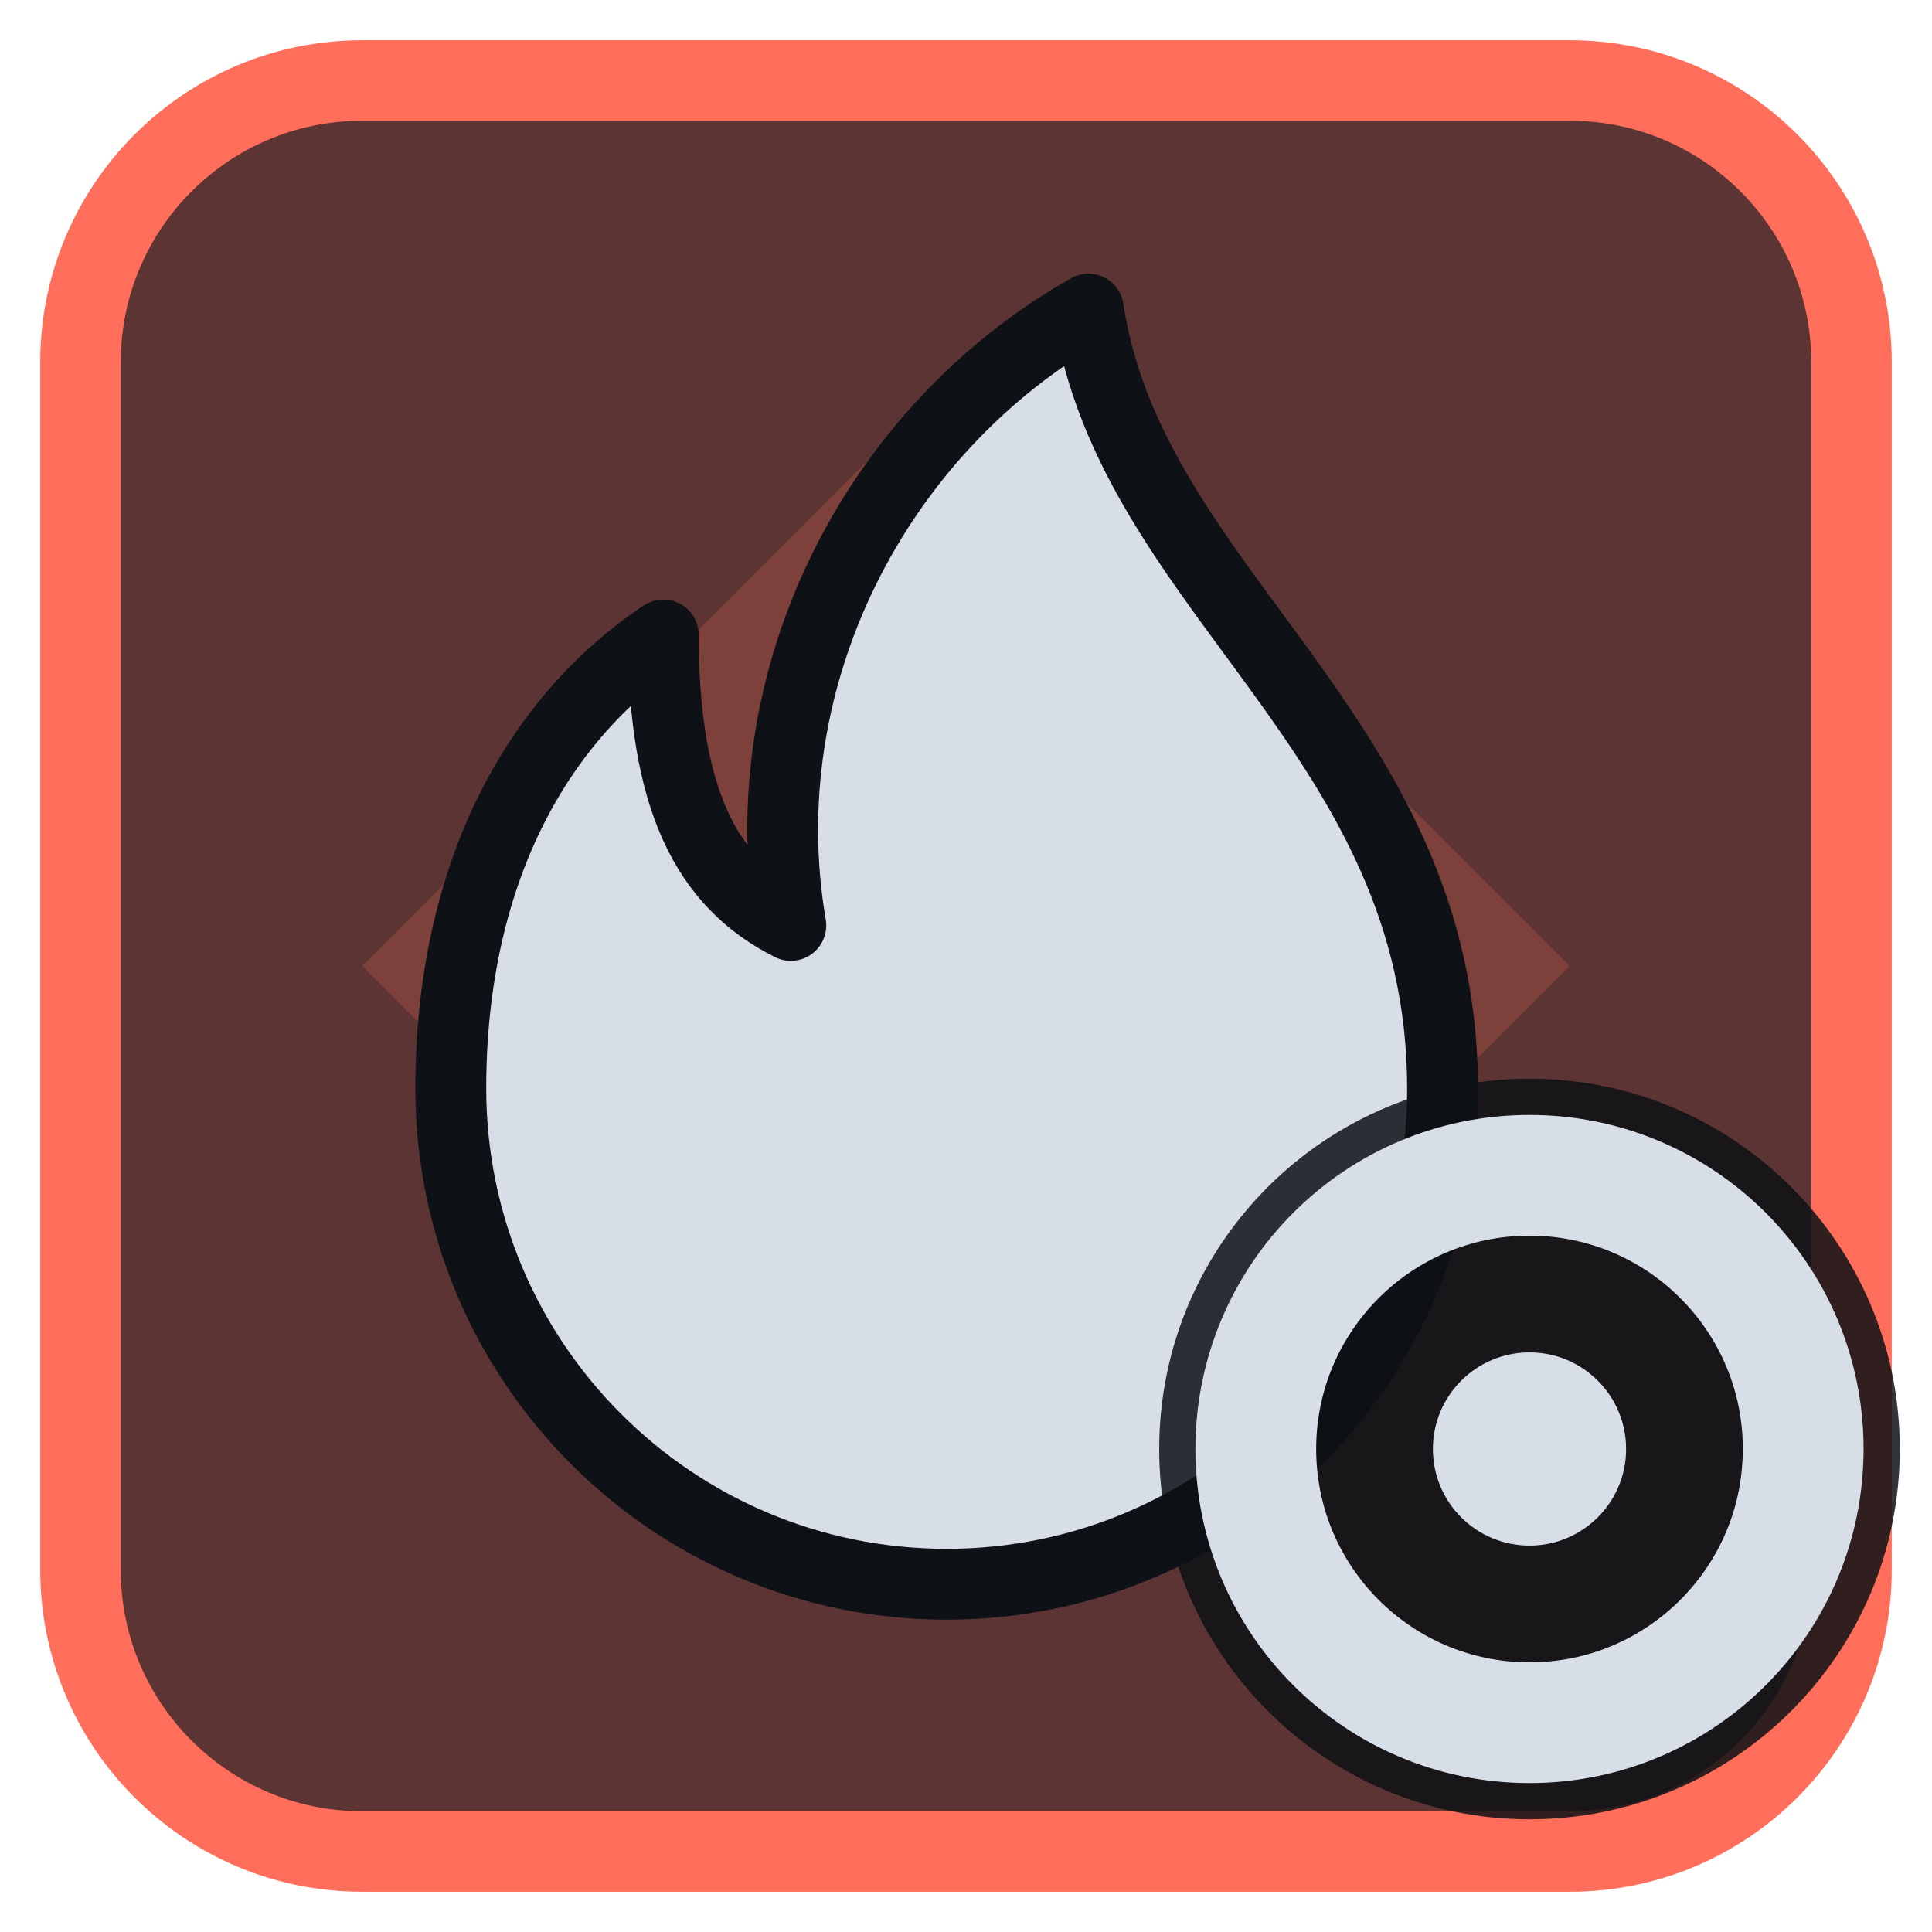
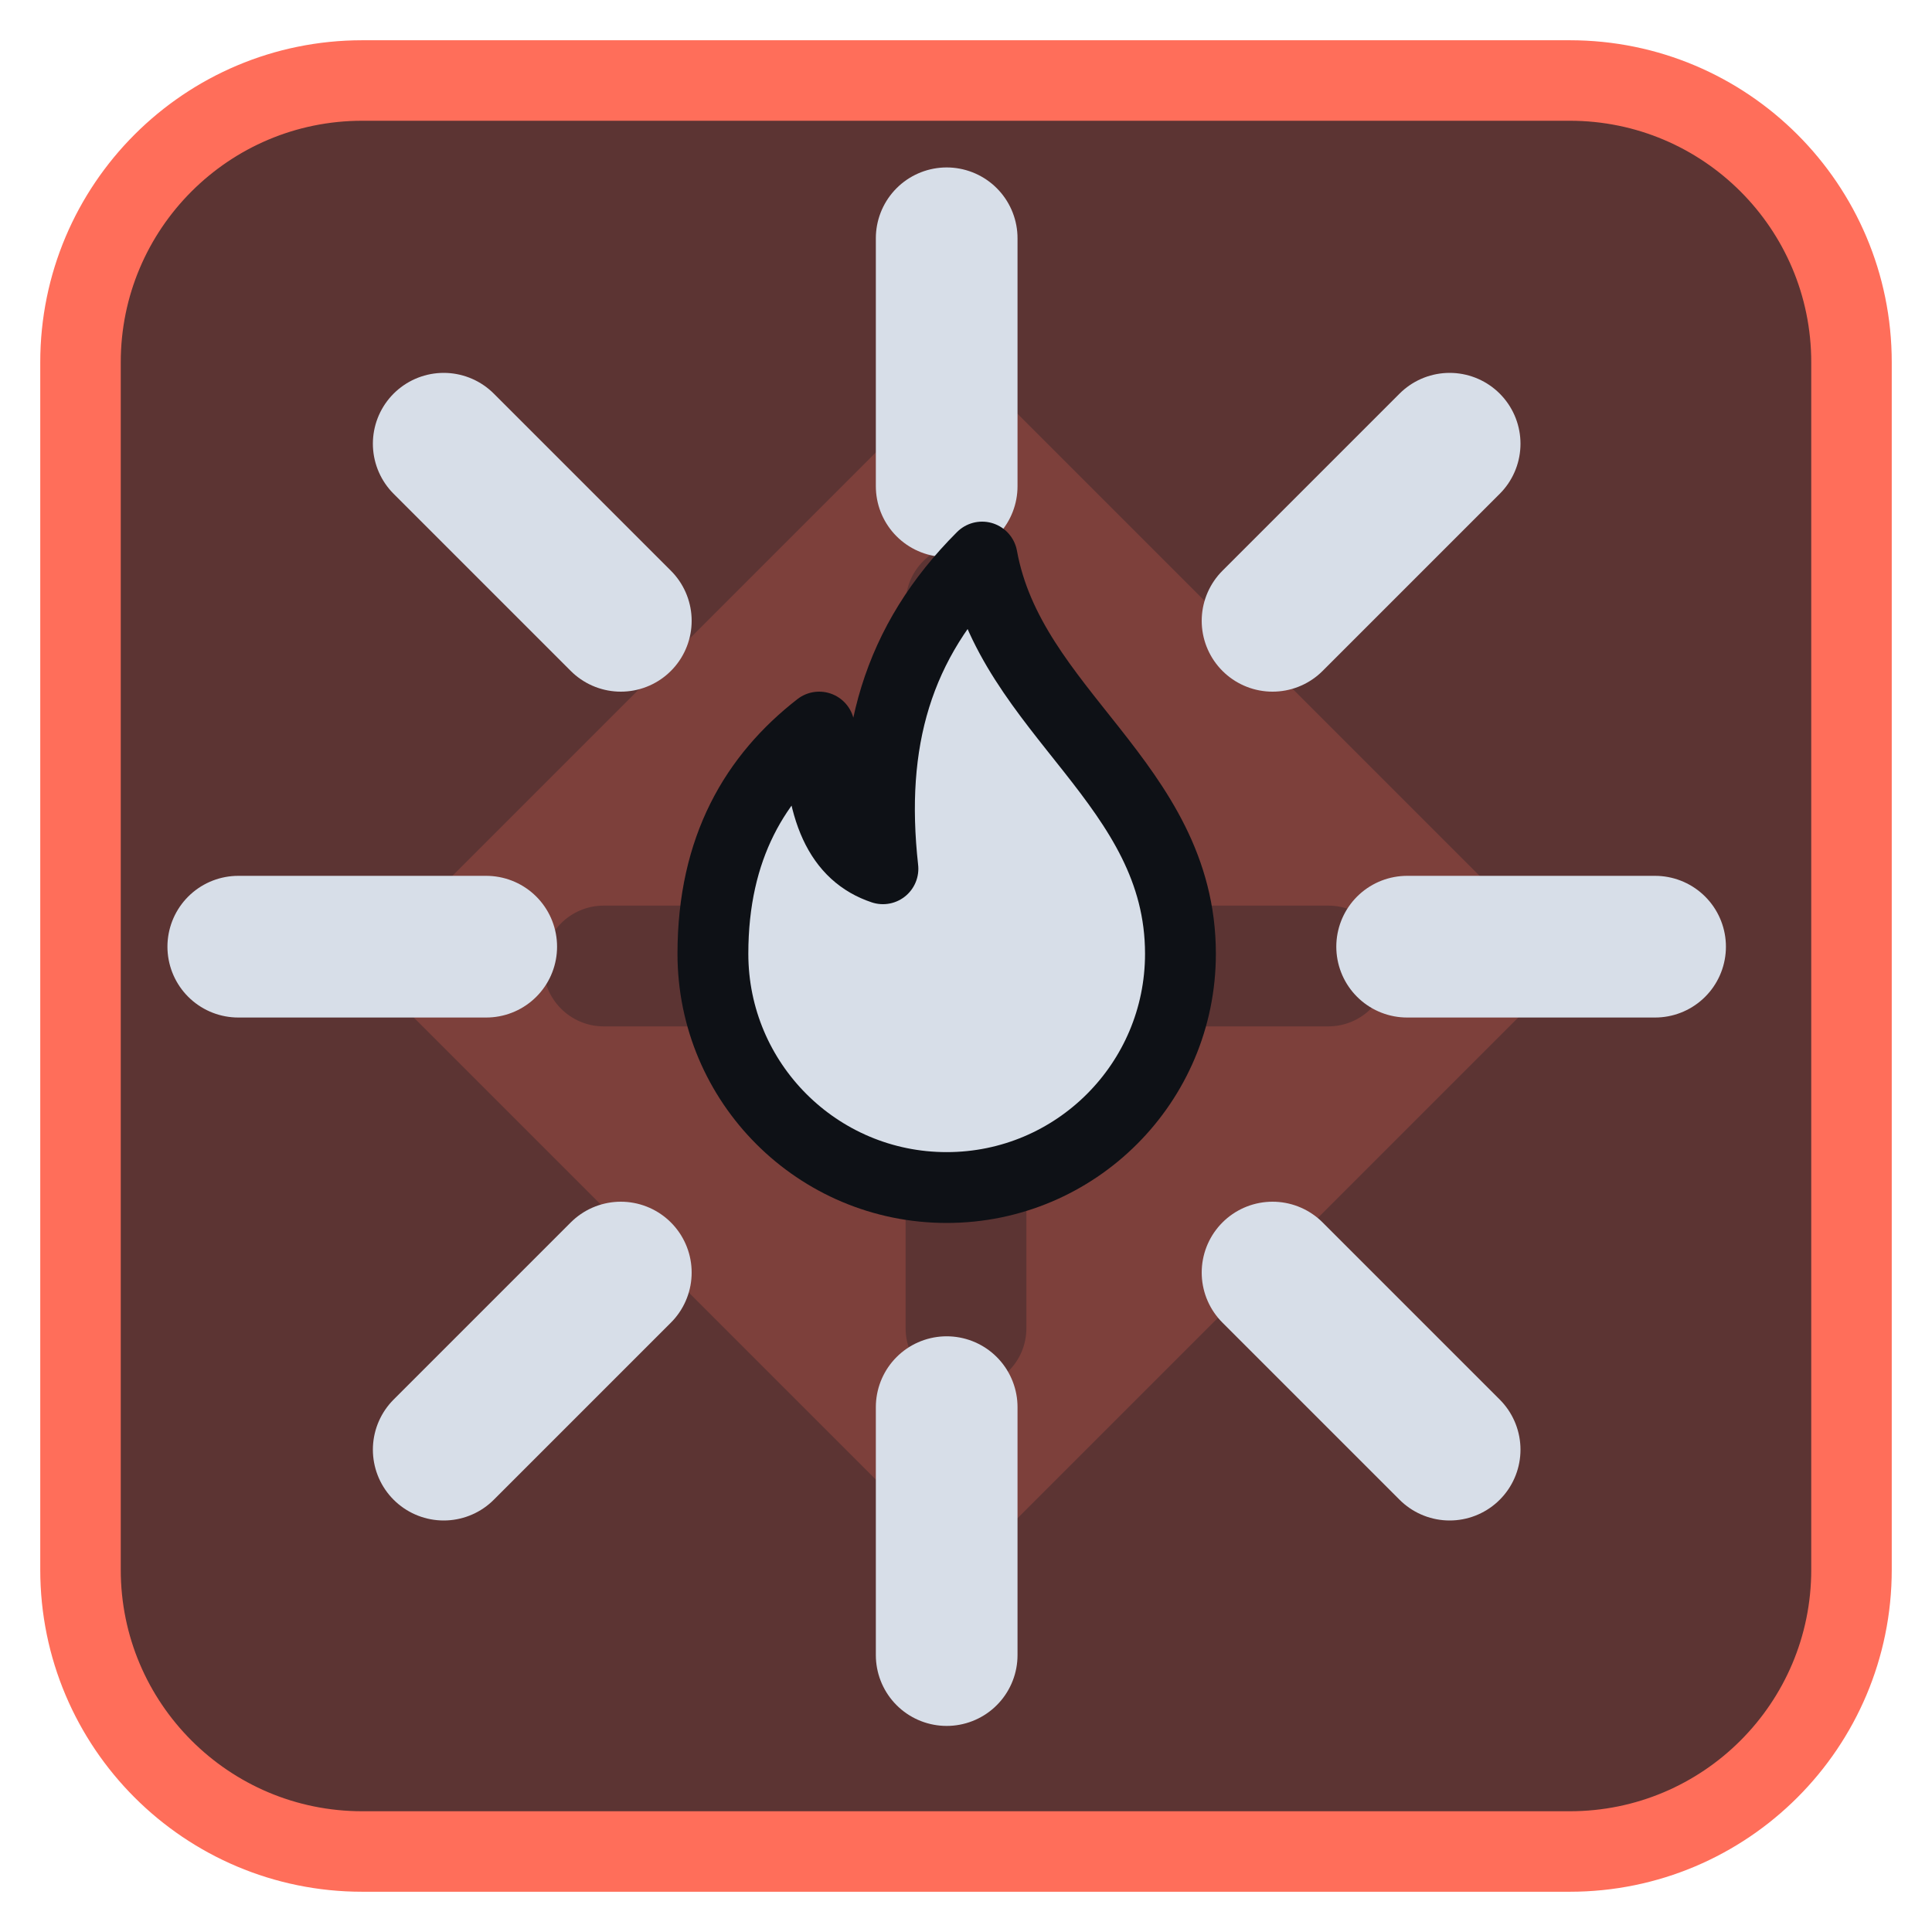
<svg xmlns="http://www.w3.org/2000/svg" viewBox="0 0 24 24" width="24" height="24">
  <rect x="1" y="1" width="22" height="22" rx="3.5" fill="#5c3433" stroke="#ff6e5a" stroke-width="1" />
  <g opacity="0.2" transform="translate(3,3) scale(0.75)">
    <path d="M12 2l10 10-10 10L2 12zM11 6a1 1 0 0 1 2 0v5h5a1 1 0 0 1 0 2h-5v5a1 1 0 0 1-2 0v-5H6a1 1 0 0 1 0-2h5z" fill="#ff6e5a" fill-rule="evenodd" />
  </g>
  <g transform="translate(1.2,1.2) scale(0.88)">
-     <path d="M14 3c.6 4 5 6 5 11a7 7 0 0 1-14 0c0-3 1.2-5.2 3-6.4 0 2.3.6 3.5 1.8 4.1-.6-3.5 1.2-7 4.2-8.7z" fill="#d7dee8" stroke="#0e1116" stroke-width="1" stroke-linejoin="round" />
+     <path d="M18.5 12.0L22.0 12.0M16.6 16.6L19.1 19.1M12.0 18.5L12.0 22.0M7.4 16.6L4.9 19.1M5.5 12.0L2.0 12.0M7.4 7.4L4.9 4.9M12.0 5.5L12.0 2.0M16.6 7.4L19.1 4.9" fill="none" stroke="#d7dee8" stroke-width="2" stroke-linecap="round" stroke-linejoin="round" />
+     <path d="M12.5 6.5c.4 2.2 2.8 3.2 2.8 5.6a3.3 3.3 0 0 1-6.6 0c0-1.5.6-2.5 1.5-3.2 0 1.2.3 1.8.9 2-.2-1.8.2-3.2 1.4-4.4z" fill="#d7dee8" stroke="#0e1116" stroke-width="1" stroke-linejoin="round" />
  </g>
-   <circle cx="19" cy="18" r="4.6" fill="#0e1116" fill-opacity="0.85" />
-   <circle cx="19" cy="18" r="3.4" fill="none" stroke="#d7dee8" stroke-width="1.5" stroke-linecap="round" stroke-linejoin="round" />
-   <circle cx="19" cy="18" r="1.2" fill="#d7dee8" />
</svg>
